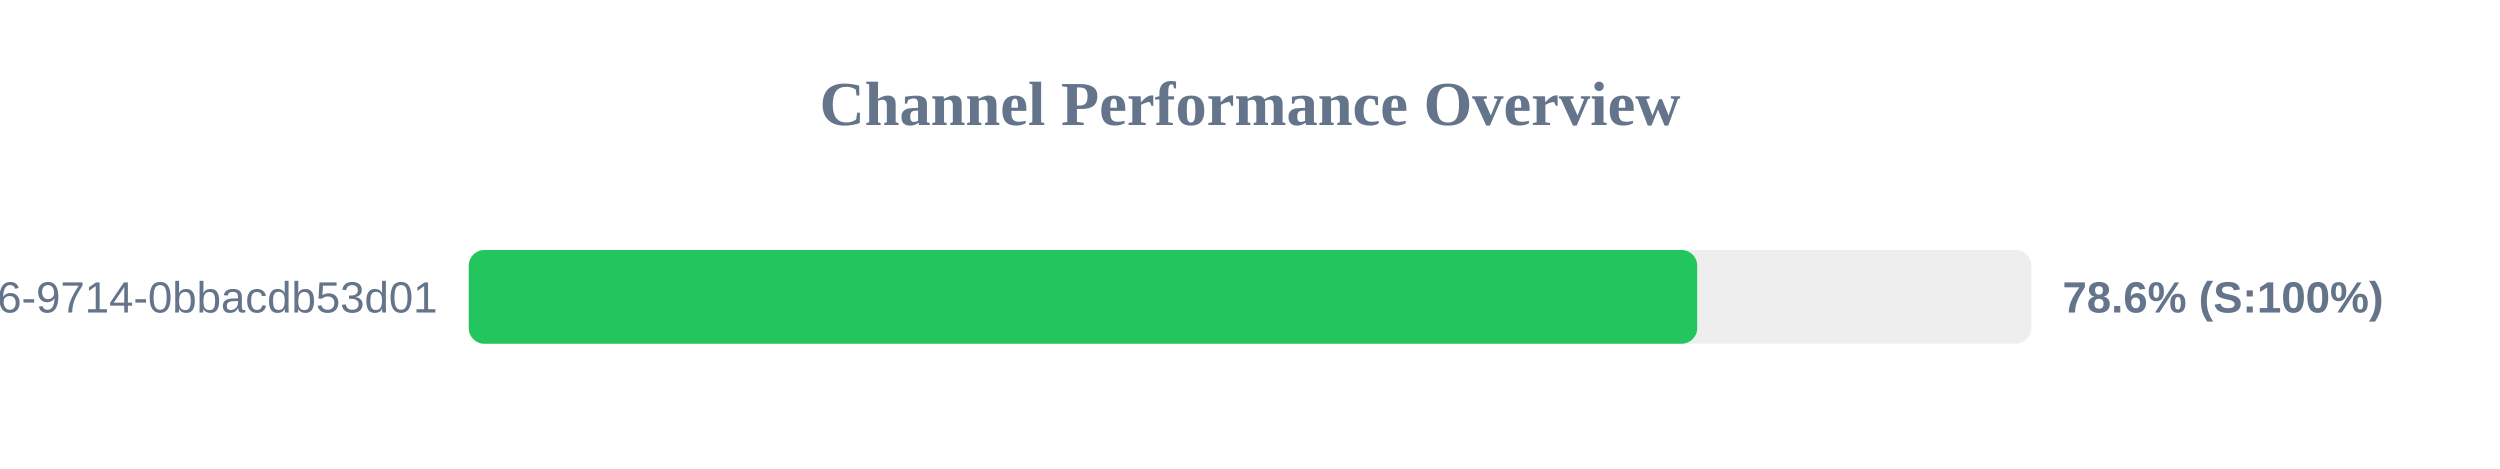
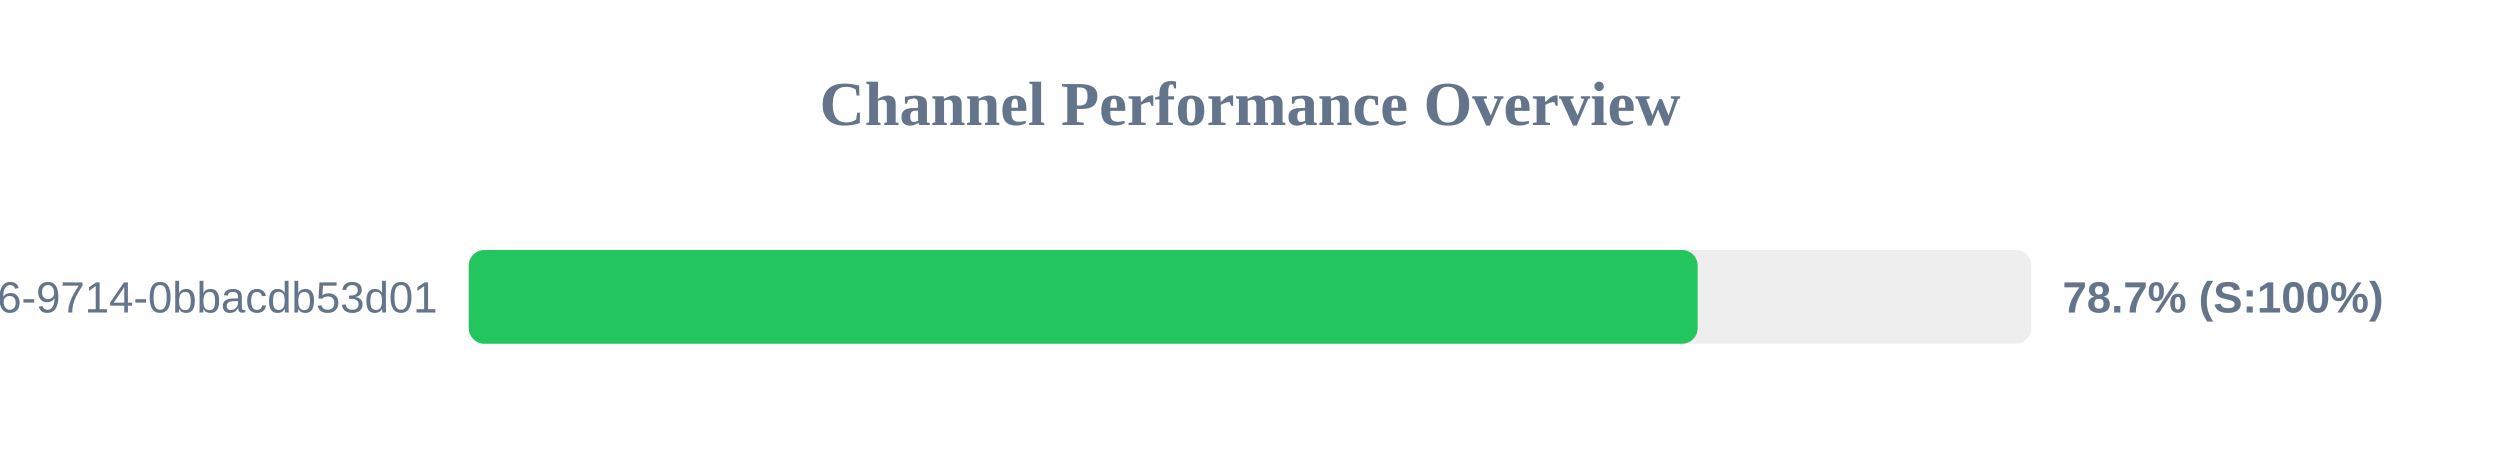
<svg xmlns="http://www.w3.org/2000/svg" width="800" height="150" version="1.1">
  <style>
        .row { font: 14px Arial; fill: #64748b; }
        .score { font: bold 14px Arial; fill: #64748b; }
    </style>
  <text x="400" y="40" text-anchor="middle" font-size="20px" font-weight="bold" fill="#64748b">Channel Performance Overview</text>
  <rect x="150" y="80" width="500" height="30" fill="#eee" rx="5" />
-   <rect x="150" y="80" width="393.1" height="30" fill="#22c55e" rx="5" />
+   <rect x="150" y="80" width="393.25" height="30" fill="#22c55e" rx="5" />
  <text x="140" y="100" text-anchor="end" class="row">?uuid=23125f6e-ec56-4c26-9714-0bbacdb53d01</text>
-   <text x="660" y="100" text-anchor="start" class="score">78.6% (S:100%)</text>
+   <text x="660" y="100" text-anchor="start" class="score">78.7% (S:100%)</text>
</svg>
